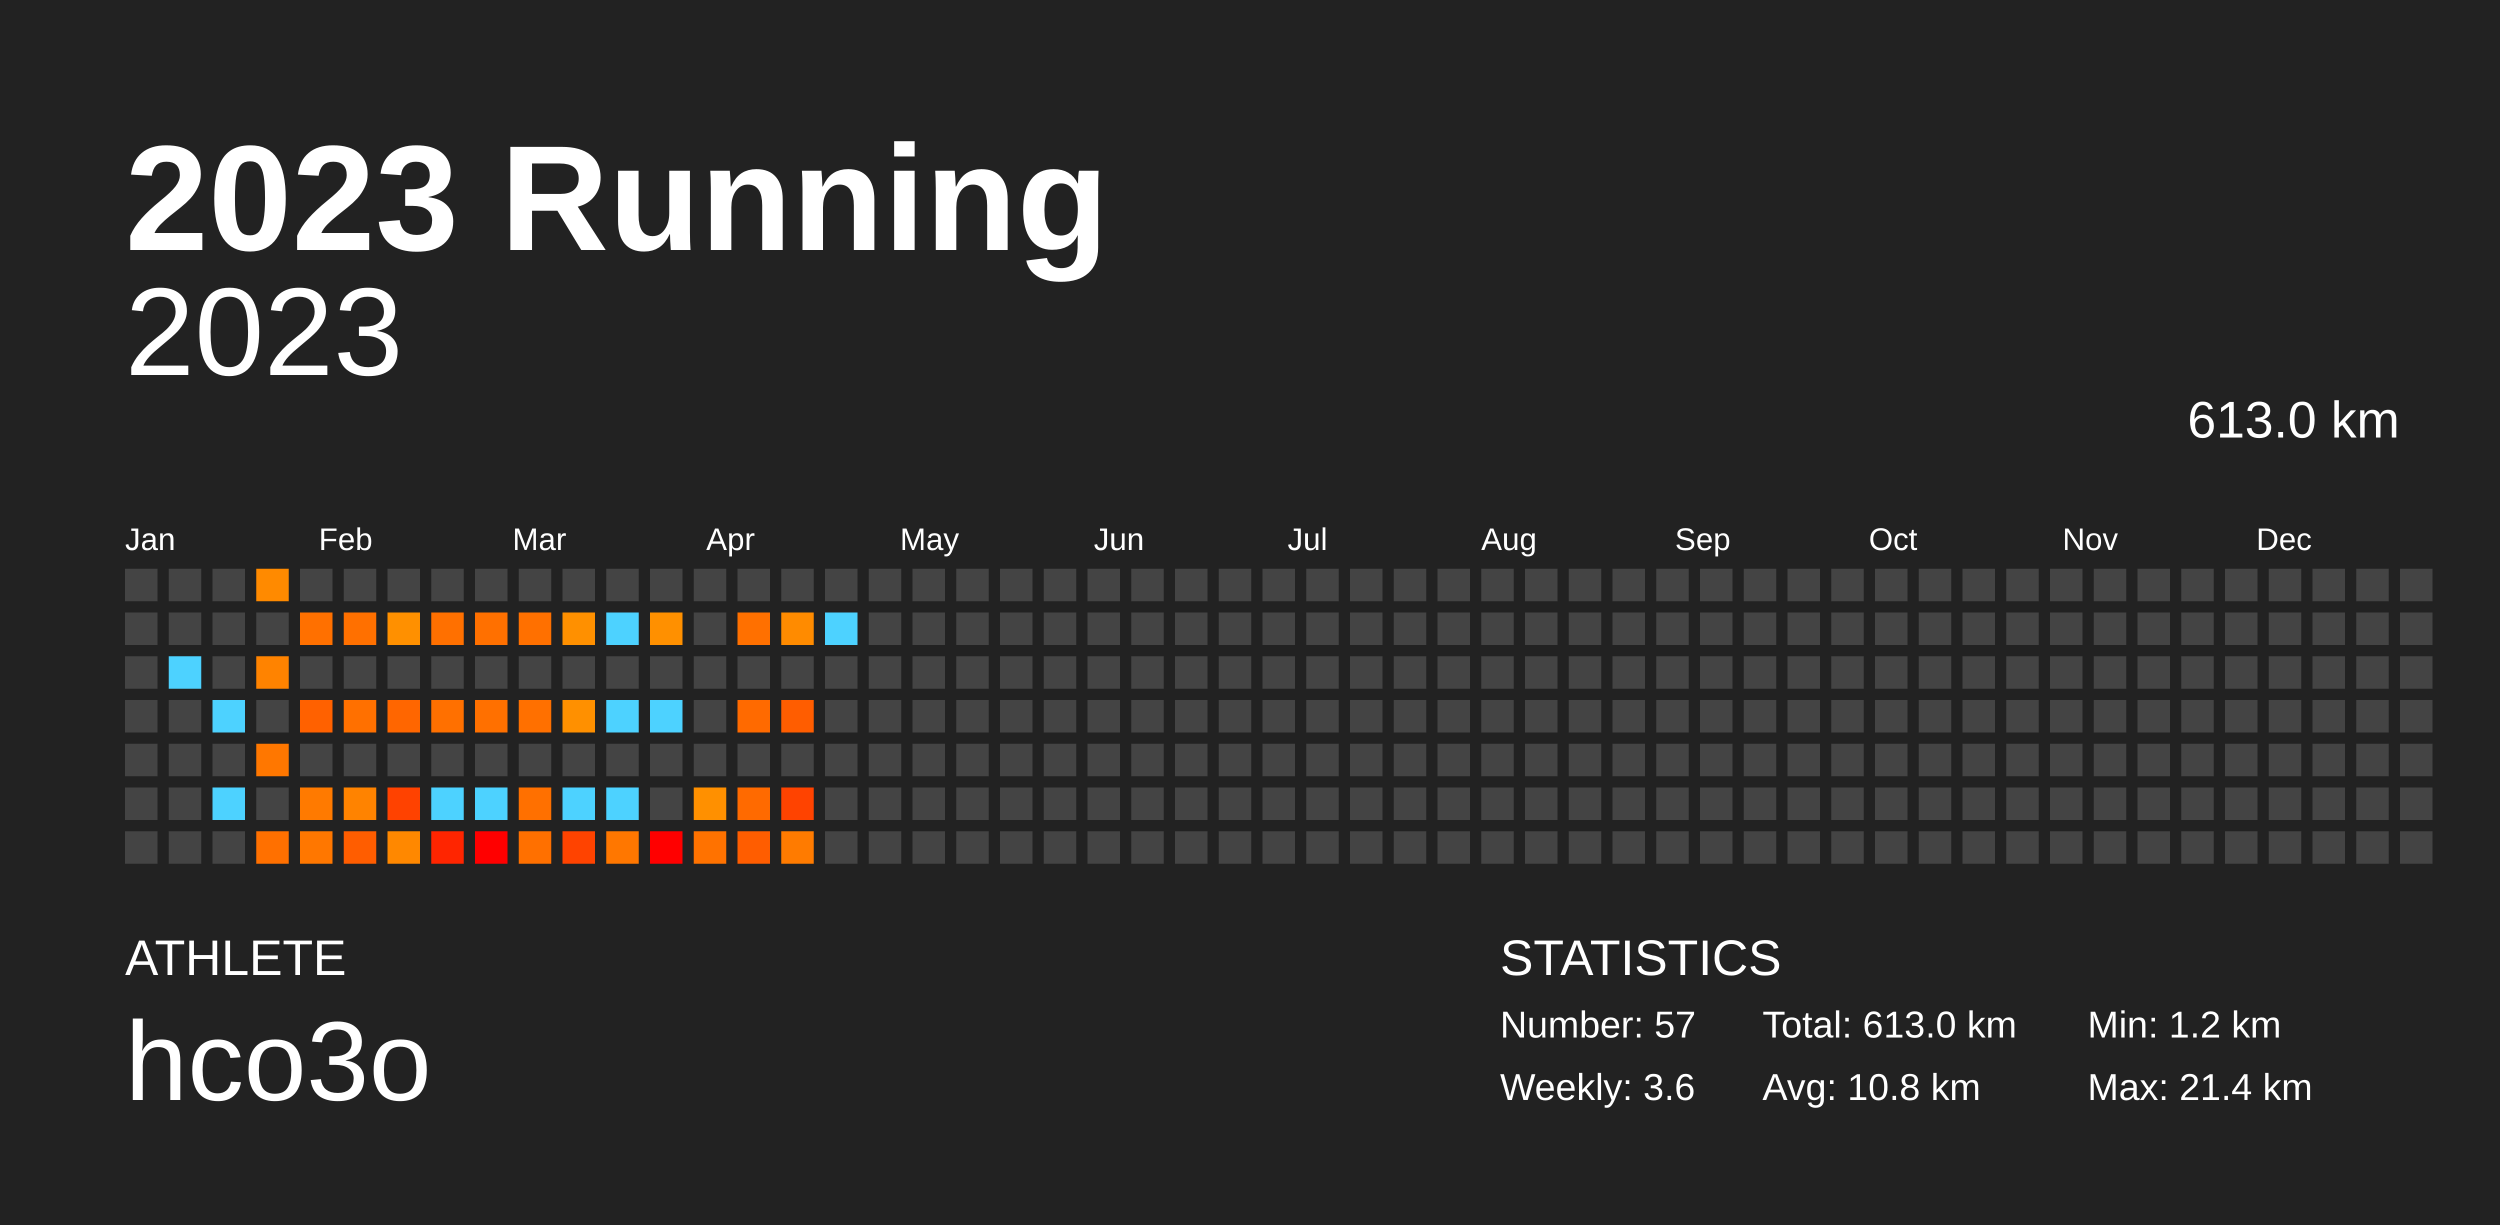
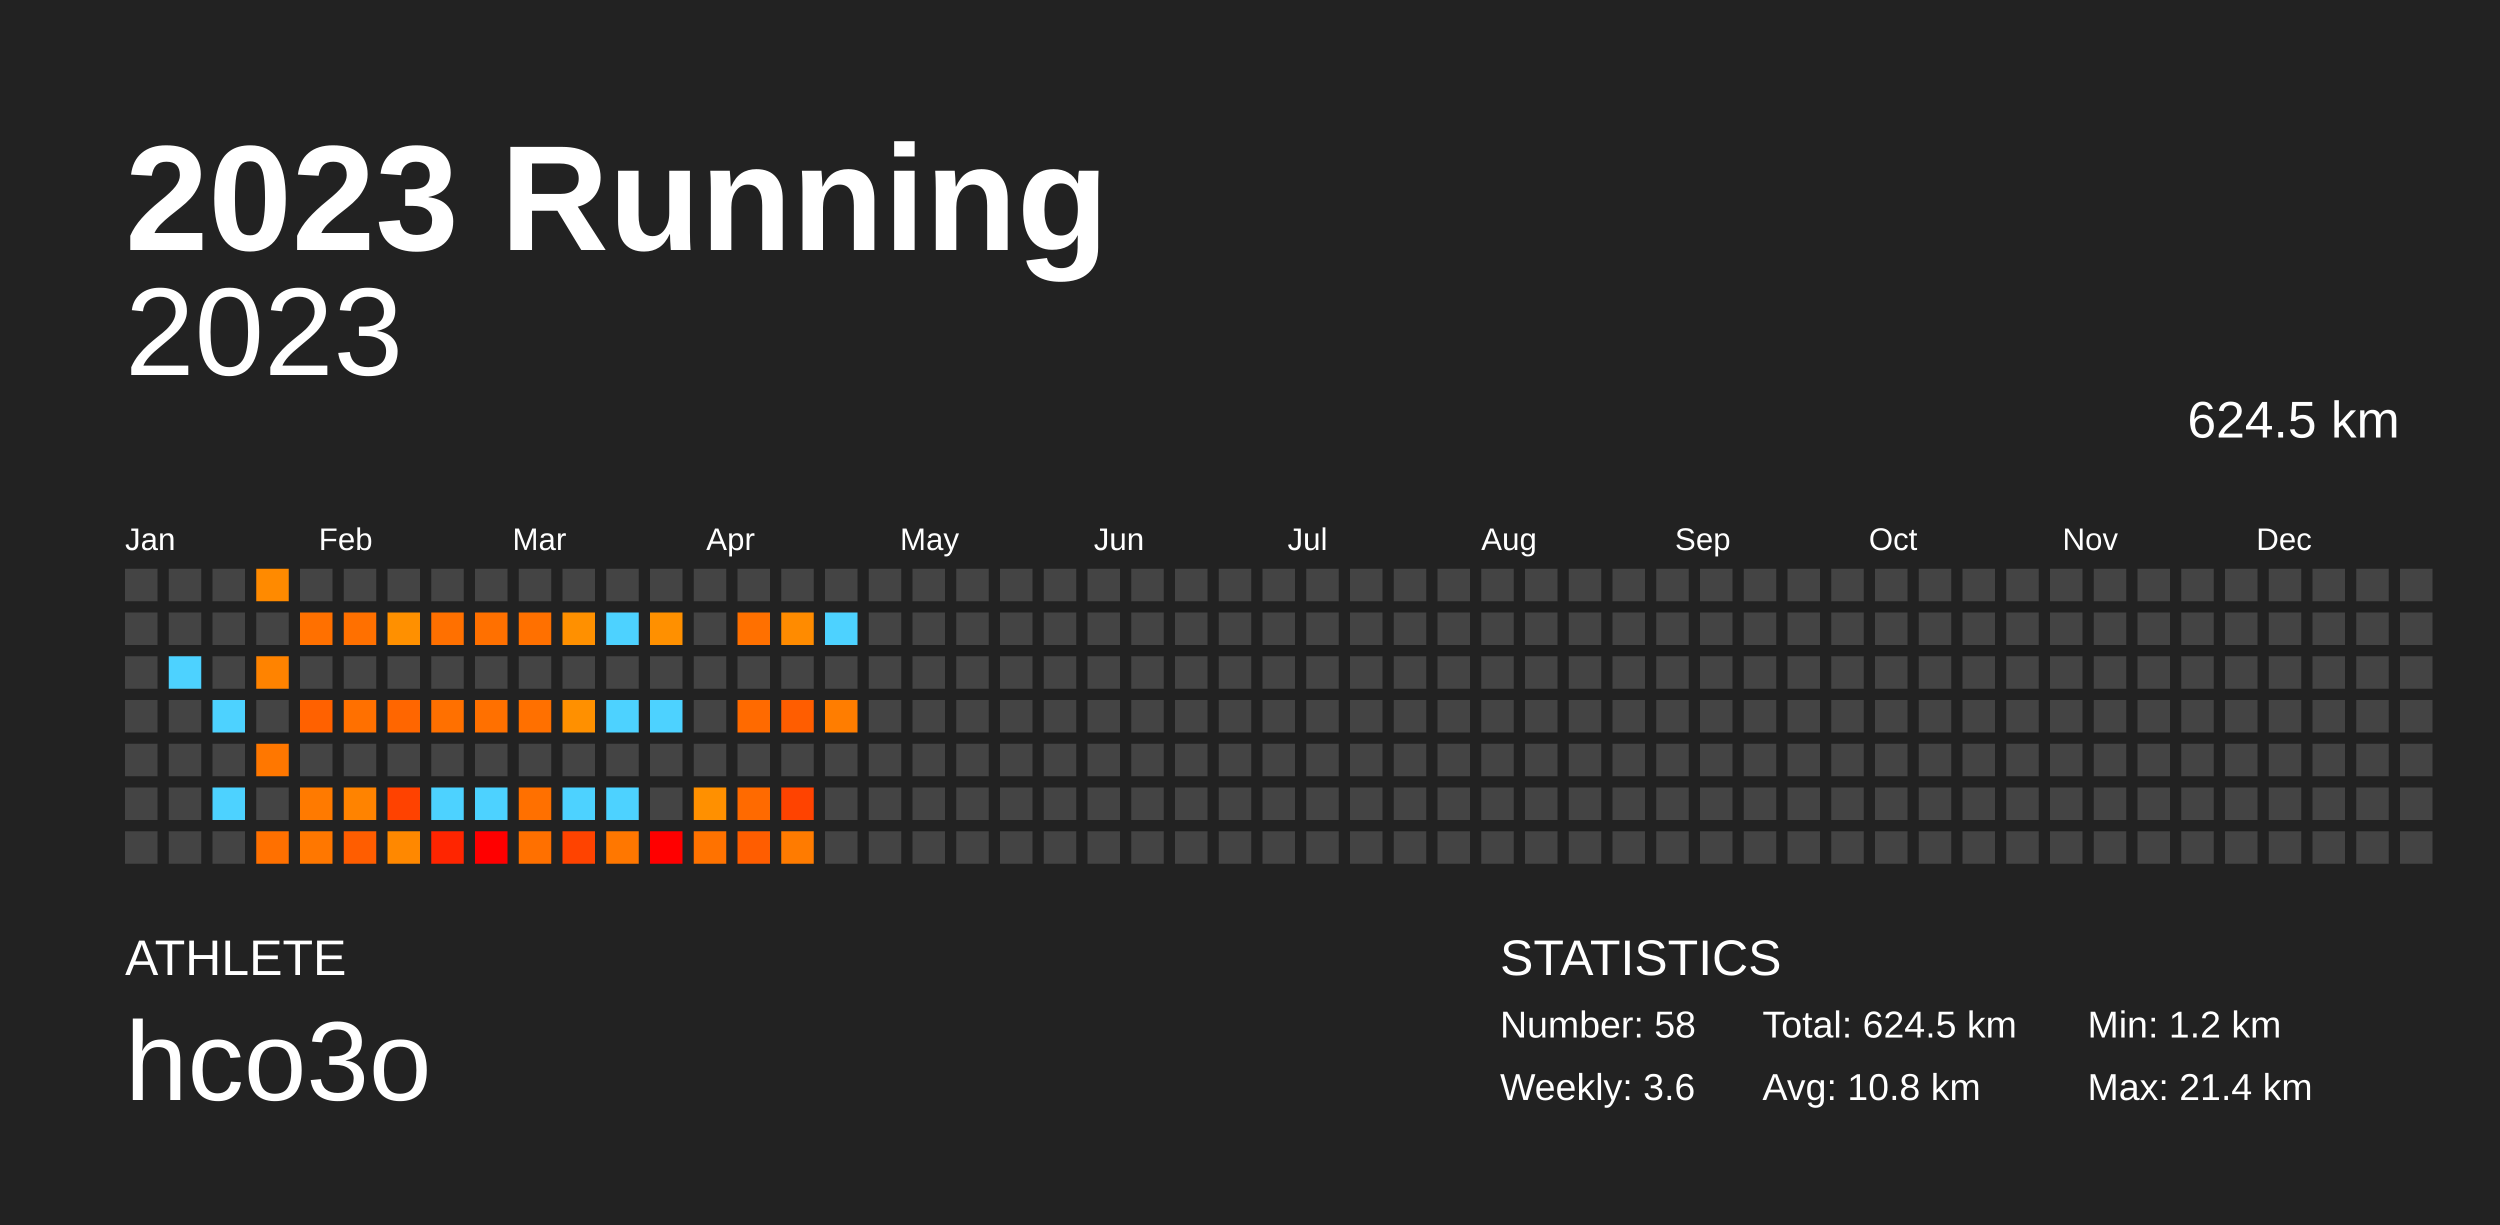
<svg xmlns="http://www.w3.org/2000/svg" baseProfile="full" height="98mm" version="1.1" viewBox="0,0,200,98" width="200mm">
  <defs />
  <rect fill="#222222" height="98" width="200" x="0" y="0" />
  <text fill="#FFFFFF" style="font-size:12px; font-family:Arial; font-weight:bold;" x="10" y="20">2023 Running</text>
  <text fill="#FFFFFF" style="font-size:4px; font-family:Arial" x="10" y="78">ATHLETE</text>
  <text fill="#FFFFFF" style="font-size:9px; font-family:Arial" x="10" y="88">hco3o</text>
  <text fill="#FFFFFF" style="font-size:4px; font-family:Arial" x="120" y="78">STATISTICS</text>
-   <text fill="#FFFFFF" style="font-size:3px; font-family:Arial" x="120" y="83">Number: 57</text>
+   <text fill="#FFFFFF" style="font-size:3px; font-family:Arial" x="120" y="83">Number: 58</text>
  <text fill="#FFFFFF" style="font-size:3px; font-family:Arial" x="120" y="88">Weekly: 3.6</text>
-   <text fill="#FFFFFF" style="font-size:3px; font-family:Arial" x="141" y="83">Total: 613.0 km</text>
+   <text fill="#FFFFFF" style="font-size:3px; font-family:Arial" x="141" y="83">Total: 624.5 km</text>
  <text fill="#FFFFFF" style="font-size:3px; font-family:Arial" x="141" y="88">Avg: 10.8 km</text>
  <text fill="#FFFFFF" style="font-size:3px; font-family:Arial" x="167" y="83">Min: 1.2 km</text>
  <text fill="#FFFFFF" style="font-size:3px; font-family:Arial" x="167" y="88">Max: 21.4 km</text>
  <text alignment-baseline="hanging" fill="#FFFFFF" style="font-size:10.0px; font-family:Arial;" x="10" y="30">2023</text>
-   <text alignment-baseline="hanging" fill="#FFFFFF" style="font-size:4.125px; font-family:Arial;" x="175" y="35">613.0 km</text>
+   <text alignment-baseline="hanging" fill="#FFFFFF" style="font-size:4.125px; font-family:Arial;" x="175" y="35">624.5 km</text>
  <text fill="#FFFFFF" style="font-size:2.5px; font-family:Arial" x="10.0" y="44">Jan</text>
  <text fill="#FFFFFF" style="font-size:2.5px; font-family:Arial" x="25.5" y="44">Feb</text>
  <text fill="#FFFFFF" style="font-size:2.5px; font-family:Arial" x="41.0" y="44">Mar</text>
  <text fill="#FFFFFF" style="font-size:2.5px; font-family:Arial" x="56.5" y="44">Apr</text>
  <text fill="#FFFFFF" style="font-size:2.5px; font-family:Arial" x="72.0" y="44">May</text>
  <text fill="#FFFFFF" style="font-size:2.5px; font-family:Arial" x="87.5" y="44">Jun</text>
  <text fill="#FFFFFF" style="font-size:2.5px; font-family:Arial" x="103.0" y="44">Jul</text>
  <text fill="#FFFFFF" style="font-size:2.5px; font-family:Arial" x="118.5" y="44">Aug</text>
  <text fill="#FFFFFF" style="font-size:2.5px; font-family:Arial" x="134.0" y="44">Sep</text>
  <text fill="#FFFFFF" style="font-size:2.5px; font-family:Arial" x="149.5" y="44">Oct</text>
  <text fill="#FFFFFF" style="font-size:2.5px; font-family:Arial" x="165.0" y="44">Nov</text>
  <text fill="#FFFFFF" style="font-size:2.5px; font-family:Arial" x="180.5" y="44">Dec</text>
  <rect fill="#444444" height="2.6" width="2.6" x="10.0" y="45.5" />
  <rect fill="#444444" height="2.6" width="2.6" x="10.0" y="49.0" />
  <rect fill="#444444" height="2.6" width="2.6" x="10.0" y="52.5" />
  <rect fill="#444444" height="2.6" width="2.6" x="10.0" y="56.0" />
  <rect fill="#444444" height="2.6" width="2.6" x="10.0" y="59.5" />
  <rect fill="#444444" height="2.6" width="2.6" x="10.0" y="63.0" />
  <rect fill="#444444" height="2.6" width="2.6" x="10.0" y="66.5" />
  <rect fill="#444444" height="2.6" width="2.6" x="13.5" y="45.5" />
  <rect fill="#444444" height="2.6" width="2.6" x="13.5" y="49.0" />
  <rect fill="#4dd2ff" height="2.6" width="2.6" x="13.5" y="52.5" />
  <rect fill="#444444" height="2.6" width="2.6" x="13.5" y="56.0" />
  <rect fill="#444444" height="2.6" width="2.6" x="13.5" y="59.5" />
  <rect fill="#444444" height="2.6" width="2.6" x="13.5" y="63.0" />
  <rect fill="#444444" height="2.6" width="2.6" x="13.5" y="66.5" />
  <rect fill="#444444" height="2.6" width="2.6" x="17.0" y="45.5" />
  <rect fill="#444444" height="2.6" width="2.6" x="17.0" y="49.0" />
  <rect fill="#444444" height="2.6" width="2.6" x="17.0" y="52.5" />
  <rect fill="#4dd2ff" height="2.6" width="2.6" x="17.0" y="56.0" />
  <rect fill="#444444" height="2.6" width="2.6" x="17.0" y="59.5" />
  <rect fill="#4dd2ff" height="2.6" width="2.6" x="17.0" y="63.0" />
  <rect fill="#444444" height="2.6" width="2.6" x="17.0" y="66.5" />
  <rect fill="#ff8a00" height="2.6" width="2.6" x="20.5" y="45.5" />
  <rect fill="#444444" height="2.6" width="2.6" x="20.5" y="49.0" />
  <rect fill="#ff8300" height="2.6" width="2.6" x="20.5" y="52.5" />
  <rect fill="#444444" height="2.6" width="2.6" x="20.5" y="56.0" />
  <rect fill="#ff7700" height="2.6" width="2.6" x="20.5" y="59.5" />
  <rect fill="#444444" height="2.6" width="2.6" x="20.5" y="63.0" />
  <rect fill="#ff7000" height="2.6" width="2.6" x="20.5" y="66.5" />
  <rect fill="#444444" height="2.6" width="2.6" x="24.0" y="45.5" />
  <rect fill="#ff7000" height="2.6" width="2.6" x="24.0" y="49.0" />
  <rect fill="#444444" height="2.6" width="2.6" x="24.0" y="52.5" />
  <rect fill="#ff6100" height="2.6" width="2.6" x="24.0" y="56.0" />
  <rect fill="#444444" height="2.6" width="2.6" x="24.0" y="59.5" />
  <rect fill="#ff7a00" height="2.6" width="2.6" x="24.0" y="63.0" />
  <rect fill="#ff7700" height="2.6" width="2.6" x="24.0" y="66.5" />
  <rect fill="#444444" height="2.6" width="2.6" x="27.5" y="45.5" />
  <rect fill="#ff7000" height="2.6" width="2.6" x="27.5" y="49.0" />
  <rect fill="#444444" height="2.6" width="2.6" x="27.5" y="52.5" />
  <rect fill="#ff7000" height="2.6" width="2.6" x="27.5" y="56.0" />
  <rect fill="#444444" height="2.6" width="2.6" x="27.5" y="59.5" />
  <rect fill="#ff8300" height="2.6" width="2.6" x="27.5" y="63.0" />
  <rect fill="#ff5d00" height="2.6" width="2.6" x="27.5" y="66.5" />
  <rect fill="#444444" height="2.6" width="2.6" x="31.0" y="45.5" />
  <rect fill="#ff9000" height="2.6" width="2.6" x="31.0" y="49.0" />
  <rect fill="#444444" height="2.6" width="2.6" x="31.0" y="52.5" />
  <rect fill="#ff6600" height="2.6" width="2.6" x="31.0" y="56.0" />
  <rect fill="#444444" height="2.6" width="2.6" x="31.0" y="59.5" />
  <rect fill="#ff4200" height="2.6" width="2.6" x="31.0" y="63.0" />
  <rect fill="#ff8800" height="2.6" width="2.6" x="31.0" y="66.5" />
  <rect fill="#444444" height="2.6" width="2.6" x="34.5" y="45.5" />
  <rect fill="#ff7000" height="2.6" width="2.6" x="34.5" y="49.0" />
  <rect fill="#444444" height="2.6" width="2.6" x="34.5" y="52.5" />
  <rect fill="#ff7000" height="2.6" width="2.6" x="34.5" y="56.0" />
  <rect fill="#444444" height="2.6" width="2.6" x="34.5" y="59.5" />
  <rect fill="#4dd2ff" height="2.6" width="2.6" x="34.5" y="63.0" />
  <rect fill="#ff2500" height="2.6" width="2.6" x="34.5" y="66.5" />
  <rect fill="#444444" height="2.6" width="2.6" x="38.0" y="45.5" />
  <rect fill="#ff7000" height="2.6" width="2.6" x="38.0" y="49.0" />
  <rect fill="#444444" height="2.6" width="2.6" x="38.0" y="52.5" />
  <rect fill="#ff7000" height="2.6" width="2.6" x="38.0" y="56.0" />
  <rect fill="#444444" height="2.6" width="2.6" x="38.0" y="59.5" />
  <rect fill="#4dd2ff" height="2.6" width="2.6" x="38.0" y="63.0" />
  <rect fill="red" height="2.6" width="2.6" x="38.0" y="66.5" />
  <rect fill="#444444" height="2.6" width="2.6" x="41.5" y="45.5" />
  <rect fill="#ff7000" height="2.6" width="2.6" x="41.5" y="49.0" />
  <rect fill="#444444" height="2.6" width="2.6" x="41.5" y="52.5" />
  <rect fill="#ff7000" height="2.6" width="2.6" x="41.5" y="56.0" />
  <rect fill="#444444" height="2.6" width="2.6" x="41.5" y="59.5" />
  <rect fill="#ff7000" height="2.6" width="2.6" x="41.5" y="63.0" />
  <rect fill="#ff7000" height="2.6" width="2.6" x="41.5" y="66.5" />
  <rect fill="#444444" height="2.6" width="2.6" x="45.0" y="45.5" />
  <rect fill="#ff9000" height="2.6" width="2.6" x="45.0" y="49.0" />
  <rect fill="#444444" height="2.6" width="2.6" x="45.0" y="52.5" />
  <rect fill="#ff9000" height="2.6" width="2.6" x="45.0" y="56.0" />
  <rect fill="#444444" height="2.6" width="2.6" x="45.0" y="59.5" />
  <rect fill="#4dd2ff" height="2.6" width="2.6" x="45.0" y="63.0" />
  <rect fill="#ff4300" height="2.6" width="2.6" x="45.0" y="66.5" />
  <rect fill="#444444" height="2.6" width="2.6" x="48.5" y="45.5" />
  <rect fill="#4dd2ff" height="2.6" width="2.6" x="48.5" y="49.0" />
  <rect fill="#444444" height="2.6" width="2.6" x="48.5" y="52.5" />
  <rect fill="#4dd2ff" height="2.6" width="2.6" x="48.5" y="56.0" />
  <rect fill="#444444" height="2.6" width="2.6" x="48.5" y="59.5" />
  <rect fill="#4dd2ff" height="2.6" width="2.6" x="48.5" y="63.0" />
  <rect fill="#ff7700" height="2.6" width="2.6" x="48.5" y="66.5" />
  <rect fill="#444444" height="2.6" width="2.6" x="52.0" y="45.5" />
  <rect fill="#ff9000" height="2.6" width="2.6" x="52.0" y="49.0" />
  <rect fill="#444444" height="2.6" width="2.6" x="52.0" y="52.5" />
  <rect fill="#4dd2ff" height="2.6" width="2.6" x="52.0" y="56.0" />
  <rect fill="#444444" height="2.6" width="2.6" x="52.0" y="59.5" />
  <rect fill="#444444" height="2.6" width="2.6" x="52.0" y="63.0" />
  <rect fill="red" height="2.6" width="2.6" x="52.0" y="66.5" />
  <rect fill="#444444" height="2.6" width="2.6" x="55.5" y="45.5" />
  <rect fill="#444444" height="2.6" width="2.6" x="55.5" y="49.0" />
  <rect fill="#444444" height="2.6" width="2.6" x="55.5" y="52.5" />
  <rect fill="#444444" height="2.6" width="2.6" x="55.5" y="56.0" />
  <rect fill="#444444" height="2.6" width="2.6" x="55.5" y="59.5" />
  <rect fill="#ff9000" height="2.6" width="2.6" x="55.5" y="63.0" />
  <rect fill="#ff7200" height="2.6" width="2.6" x="55.5" y="66.5" />
  <rect fill="#444444" height="2.6" width="2.6" x="59.0" y="45.5" />
  <rect fill="#ff7000" height="2.6" width="2.6" x="59.0" y="49.0" />
  <rect fill="#444444" height="2.6" width="2.6" x="59.0" y="52.5" />
  <rect fill="#ff6a00" height="2.6" width="2.6" x="59.0" y="56.0" />
  <rect fill="#444444" height="2.6" width="2.6" x="59.0" y="59.5" />
  <rect fill="#ff6a00" height="2.6" width="2.6" x="59.0" y="63.0" />
  <rect fill="#ff5d00" height="2.6" width="2.6" x="59.0" y="66.5" />
  <rect fill="#444444" height="2.6" width="2.6" x="62.5" y="45.5" />
  <rect fill="#ff8b00" height="2.6" width="2.6" x="62.5" y="49.0" />
  <rect fill="#444444" height="2.6" width="2.6" x="62.5" y="52.5" />
  <rect fill="#ff5d00" height="2.6" width="2.6" x="62.5" y="56.0" />
  <rect fill="#444444" height="2.6" width="2.6" x="62.5" y="59.5" />
  <rect fill="#ff4300" height="2.6" width="2.6" x="62.5" y="63.0" />
  <rect fill="#ff7b00" height="2.6" width="2.6" x="62.5" y="66.5" />
  <rect fill="#444444" height="2.6" width="2.6" x="66.0" y="45.5" />
  <rect fill="#4dd2ff" height="2.6" width="2.6" x="66.0" y="49.0" />
  <rect fill="#444444" height="2.6" width="2.6" x="66.0" y="52.5" />
-   <rect fill="#444444" height="2.6" width="2.6" x="66.0" y="56.0" />
+   <rect fill="#ff7d00" height="2.6" width="2.6" x="66.0" y="56.0" />
  <rect fill="#444444" height="2.6" width="2.6" x="66.0" y="59.5" />
  <rect fill="#444444" height="2.6" width="2.6" x="66.0" y="63.0" />
  <rect fill="#444444" height="2.6" width="2.6" x="66.0" y="66.5" />
  <rect fill="#444444" height="2.6" width="2.6" x="69.5" y="45.5" />
  <rect fill="#444444" height="2.6" width="2.6" x="69.5" y="49.0" />
  <rect fill="#444444" height="2.6" width="2.6" x="69.5" y="52.5" />
  <rect fill="#444444" height="2.6" width="2.6" x="69.5" y="56.0" />
  <rect fill="#444444" height="2.6" width="2.6" x="69.5" y="59.5" />
  <rect fill="#444444" height="2.6" width="2.6" x="69.5" y="63.0" />
  <rect fill="#444444" height="2.6" width="2.6" x="69.5" y="66.5" />
  <rect fill="#444444" height="2.6" width="2.6" x="73.0" y="45.5" />
  <rect fill="#444444" height="2.6" width="2.6" x="73.0" y="49.0" />
  <rect fill="#444444" height="2.6" width="2.6" x="73.0" y="52.5" />
  <rect fill="#444444" height="2.6" width="2.6" x="73.0" y="56.0" />
  <rect fill="#444444" height="2.6" width="2.6" x="73.0" y="59.5" />
  <rect fill="#444444" height="2.6" width="2.6" x="73.0" y="63.0" />
  <rect fill="#444444" height="2.6" width="2.6" x="73.0" y="66.5" />
  <rect fill="#444444" height="2.6" width="2.6" x="76.5" y="45.5" />
  <rect fill="#444444" height="2.6" width="2.6" x="76.5" y="49.0" />
  <rect fill="#444444" height="2.6" width="2.6" x="76.5" y="52.5" />
  <rect fill="#444444" height="2.6" width="2.6" x="76.5" y="56.0" />
  <rect fill="#444444" height="2.6" width="2.6" x="76.5" y="59.5" />
  <rect fill="#444444" height="2.6" width="2.6" x="76.5" y="63.0" />
  <rect fill="#444444" height="2.6" width="2.6" x="76.5" y="66.5" />
  <rect fill="#444444" height="2.6" width="2.6" x="80.0" y="45.5" />
  <rect fill="#444444" height="2.6" width="2.6" x="80.0" y="49.0" />
  <rect fill="#444444" height="2.6" width="2.6" x="80.0" y="52.5" />
  <rect fill="#444444" height="2.6" width="2.6" x="80.0" y="56.0" />
  <rect fill="#444444" height="2.6" width="2.6" x="80.0" y="59.5" />
  <rect fill="#444444" height="2.6" width="2.6" x="80.0" y="63.0" />
  <rect fill="#444444" height="2.6" width="2.6" x="80.0" y="66.5" />
  <rect fill="#444444" height="2.6" width="2.6" x="83.5" y="45.5" />
  <rect fill="#444444" height="2.6" width="2.6" x="83.5" y="49.0" />
  <rect fill="#444444" height="2.6" width="2.6" x="83.5" y="52.5" />
  <rect fill="#444444" height="2.6" width="2.6" x="83.5" y="56.0" />
  <rect fill="#444444" height="2.6" width="2.6" x="83.5" y="59.5" />
  <rect fill="#444444" height="2.6" width="2.6" x="83.5" y="63.0" />
  <rect fill="#444444" height="2.6" width="2.6" x="83.5" y="66.5" />
  <rect fill="#444444" height="2.6" width="2.6" x="87.0" y="45.5" />
  <rect fill="#444444" height="2.6" width="2.6" x="87.0" y="49.0" />
  <rect fill="#444444" height="2.6" width="2.6" x="87.0" y="52.5" />
  <rect fill="#444444" height="2.6" width="2.6" x="87.0" y="56.0" />
  <rect fill="#444444" height="2.6" width="2.6" x="87.0" y="59.5" />
  <rect fill="#444444" height="2.6" width="2.6" x="87.0" y="63.0" />
  <rect fill="#444444" height="2.6" width="2.6" x="87.0" y="66.5" />
  <rect fill="#444444" height="2.6" width="2.6" x="90.5" y="45.5" />
  <rect fill="#444444" height="2.6" width="2.6" x="90.5" y="49.0" />
  <rect fill="#444444" height="2.6" width="2.6" x="90.5" y="52.5" />
  <rect fill="#444444" height="2.6" width="2.6" x="90.5" y="56.0" />
  <rect fill="#444444" height="2.6" width="2.6" x="90.5" y="59.5" />
  <rect fill="#444444" height="2.6" width="2.6" x="90.5" y="63.0" />
  <rect fill="#444444" height="2.6" width="2.6" x="90.5" y="66.5" />
  <rect fill="#444444" height="2.6" width="2.6" x="94.0" y="45.5" />
  <rect fill="#444444" height="2.6" width="2.6" x="94.0" y="49.0" />
  <rect fill="#444444" height="2.6" width="2.6" x="94.0" y="52.5" />
  <rect fill="#444444" height="2.6" width="2.6" x="94.0" y="56.0" />
  <rect fill="#444444" height="2.6" width="2.6" x="94.0" y="59.5" />
  <rect fill="#444444" height="2.6" width="2.6" x="94.0" y="63.0" />
  <rect fill="#444444" height="2.6" width="2.6" x="94.0" y="66.5" />
  <rect fill="#444444" height="2.6" width="2.6" x="97.5" y="45.5" />
  <rect fill="#444444" height="2.6" width="2.6" x="97.5" y="49.0" />
  <rect fill="#444444" height="2.6" width="2.6" x="97.5" y="52.5" />
  <rect fill="#444444" height="2.6" width="2.6" x="97.5" y="56.0" />
  <rect fill="#444444" height="2.6" width="2.6" x="97.5" y="59.5" />
  <rect fill="#444444" height="2.6" width="2.6" x="97.5" y="63.0" />
  <rect fill="#444444" height="2.6" width="2.6" x="97.5" y="66.5" />
  <rect fill="#444444" height="2.6" width="2.6" x="101.0" y="45.5" />
  <rect fill="#444444" height="2.6" width="2.6" x="101.0" y="49.0" />
  <rect fill="#444444" height="2.6" width="2.6" x="101.0" y="52.5" />
  <rect fill="#444444" height="2.6" width="2.6" x="101.0" y="56.0" />
  <rect fill="#444444" height="2.6" width="2.6" x="101.0" y="59.5" />
  <rect fill="#444444" height="2.6" width="2.6" x="101.0" y="63.0" />
  <rect fill="#444444" height="2.6" width="2.6" x="101.0" y="66.5" />
  <rect fill="#444444" height="2.6" width="2.6" x="104.5" y="45.5" />
  <rect fill="#444444" height="2.6" width="2.6" x="104.5" y="49.0" />
  <rect fill="#444444" height="2.6" width="2.6" x="104.5" y="52.5" />
  <rect fill="#444444" height="2.6" width="2.6" x="104.5" y="56.0" />
  <rect fill="#444444" height="2.6" width="2.6" x="104.5" y="59.5" />
  <rect fill="#444444" height="2.6" width="2.6" x="104.5" y="63.0" />
  <rect fill="#444444" height="2.6" width="2.6" x="104.5" y="66.5" />
  <rect fill="#444444" height="2.6" width="2.6" x="108.0" y="45.5" />
  <rect fill="#444444" height="2.6" width="2.6" x="108.0" y="49.0" />
  <rect fill="#444444" height="2.6" width="2.6" x="108.0" y="52.5" />
  <rect fill="#444444" height="2.6" width="2.6" x="108.0" y="56.0" />
  <rect fill="#444444" height="2.6" width="2.6" x="108.0" y="59.5" />
  <rect fill="#444444" height="2.6" width="2.6" x="108.0" y="63.0" />
  <rect fill="#444444" height="2.6" width="2.6" x="108.0" y="66.5" />
  <rect fill="#444444" height="2.6" width="2.6" x="111.5" y="45.5" />
  <rect fill="#444444" height="2.6" width="2.6" x="111.5" y="49.0" />
  <rect fill="#444444" height="2.6" width="2.6" x="111.5" y="52.5" />
  <rect fill="#444444" height="2.6" width="2.6" x="111.5" y="56.0" />
  <rect fill="#444444" height="2.6" width="2.6" x="111.5" y="59.5" />
  <rect fill="#444444" height="2.6" width="2.6" x="111.5" y="63.0" />
  <rect fill="#444444" height="2.6" width="2.6" x="111.5" y="66.5" />
  <rect fill="#444444" height="2.6" width="2.6" x="115.0" y="45.5" />
  <rect fill="#444444" height="2.6" width="2.6" x="115.0" y="49.0" />
  <rect fill="#444444" height="2.6" width="2.6" x="115.0" y="52.5" />
  <rect fill="#444444" height="2.6" width="2.6" x="115.0" y="56.0" />
  <rect fill="#444444" height="2.6" width="2.6" x="115.0" y="59.5" />
  <rect fill="#444444" height="2.6" width="2.6" x="115.0" y="63.0" />
  <rect fill="#444444" height="2.6" width="2.6" x="115.0" y="66.5" />
  <rect fill="#444444" height="2.6" width="2.6" x="118.5" y="45.5" />
  <rect fill="#444444" height="2.6" width="2.6" x="118.5" y="49.0" />
  <rect fill="#444444" height="2.6" width="2.6" x="118.5" y="52.5" />
  <rect fill="#444444" height="2.6" width="2.6" x="118.5" y="56.0" />
  <rect fill="#444444" height="2.6" width="2.6" x="118.5" y="59.5" />
  <rect fill="#444444" height="2.6" width="2.6" x="118.5" y="63.0" />
  <rect fill="#444444" height="2.6" width="2.6" x="118.5" y="66.5" />
  <rect fill="#444444" height="2.6" width="2.6" x="122.0" y="45.5" />
  <rect fill="#444444" height="2.6" width="2.6" x="122.0" y="49.0" />
  <rect fill="#444444" height="2.6" width="2.6" x="122.0" y="52.5" />
  <rect fill="#444444" height="2.6" width="2.6" x="122.0" y="56.0" />
  <rect fill="#444444" height="2.6" width="2.6" x="122.0" y="59.5" />
  <rect fill="#444444" height="2.6" width="2.6" x="122.0" y="63.0" />
  <rect fill="#444444" height="2.6" width="2.6" x="122.0" y="66.5" />
  <rect fill="#444444" height="2.6" width="2.6" x="125.5" y="45.5" />
  <rect fill="#444444" height="2.6" width="2.6" x="125.5" y="49.0" />
  <rect fill="#444444" height="2.6" width="2.6" x="125.5" y="52.5" />
  <rect fill="#444444" height="2.6" width="2.6" x="125.5" y="56.0" />
  <rect fill="#444444" height="2.6" width="2.6" x="125.5" y="59.5" />
  <rect fill="#444444" height="2.6" width="2.6" x="125.5" y="63.0" />
  <rect fill="#444444" height="2.6" width="2.6" x="125.5" y="66.5" />
  <rect fill="#444444" height="2.6" width="2.6" x="129.0" y="45.5" />
  <rect fill="#444444" height="2.6" width="2.6" x="129.0" y="49.0" />
  <rect fill="#444444" height="2.6" width="2.6" x="129.0" y="52.5" />
  <rect fill="#444444" height="2.6" width="2.6" x="129.0" y="56.0" />
  <rect fill="#444444" height="2.6" width="2.6" x="129.0" y="59.5" />
  <rect fill="#444444" height="2.6" width="2.6" x="129.0" y="63.0" />
  <rect fill="#444444" height="2.6" width="2.6" x="129.0" y="66.5" />
  <rect fill="#444444" height="2.6" width="2.6" x="132.5" y="45.5" />
  <rect fill="#444444" height="2.6" width="2.6" x="132.5" y="49.0" />
  <rect fill="#444444" height="2.6" width="2.6" x="132.5" y="52.5" />
  <rect fill="#444444" height="2.6" width="2.6" x="132.5" y="56.0" />
  <rect fill="#444444" height="2.6" width="2.6" x="132.5" y="59.5" />
  <rect fill="#444444" height="2.6" width="2.6" x="132.5" y="63.0" />
  <rect fill="#444444" height="2.6" width="2.6" x="132.5" y="66.5" />
  <rect fill="#444444" height="2.6" width="2.6" x="136.0" y="45.5" />
  <rect fill="#444444" height="2.6" width="2.6" x="136.0" y="49.0" />
  <rect fill="#444444" height="2.6" width="2.6" x="136.0" y="52.5" />
  <rect fill="#444444" height="2.6" width="2.6" x="136.0" y="56.0" />
  <rect fill="#444444" height="2.6" width="2.6" x="136.0" y="59.5" />
  <rect fill="#444444" height="2.6" width="2.6" x="136.0" y="63.0" />
  <rect fill="#444444" height="2.6" width="2.6" x="136.0" y="66.5" />
  <rect fill="#444444" height="2.6" width="2.6" x="139.5" y="45.5" />
  <rect fill="#444444" height="2.6" width="2.6" x="139.5" y="49.0" />
  <rect fill="#444444" height="2.6" width="2.6" x="139.5" y="52.5" />
  <rect fill="#444444" height="2.6" width="2.6" x="139.5" y="56.0" />
  <rect fill="#444444" height="2.6" width="2.6" x="139.5" y="59.5" />
  <rect fill="#444444" height="2.6" width="2.6" x="139.5" y="63.0" />
  <rect fill="#444444" height="2.6" width="2.6" x="139.5" y="66.5" />
  <rect fill="#444444" height="2.6" width="2.6" x="143.0" y="45.5" />
  <rect fill="#444444" height="2.6" width="2.6" x="143.0" y="49.0" />
  <rect fill="#444444" height="2.6" width="2.6" x="143.0" y="52.5" />
  <rect fill="#444444" height="2.6" width="2.6" x="143.0" y="56.0" />
  <rect fill="#444444" height="2.6" width="2.6" x="143.0" y="59.5" />
  <rect fill="#444444" height="2.6" width="2.6" x="143.0" y="63.0" />
  <rect fill="#444444" height="2.6" width="2.6" x="143.0" y="66.5" />
  <rect fill="#444444" height="2.6" width="2.6" x="146.5" y="45.5" />
  <rect fill="#444444" height="2.6" width="2.6" x="146.5" y="49.0" />
  <rect fill="#444444" height="2.6" width="2.6" x="146.5" y="52.5" />
  <rect fill="#444444" height="2.6" width="2.6" x="146.5" y="56.0" />
  <rect fill="#444444" height="2.6" width="2.6" x="146.5" y="59.5" />
  <rect fill="#444444" height="2.6" width="2.6" x="146.5" y="63.0" />
  <rect fill="#444444" height="2.6" width="2.6" x="146.5" y="66.5" />
  <rect fill="#444444" height="2.6" width="2.6" x="150.0" y="45.5" />
  <rect fill="#444444" height="2.6" width="2.6" x="150.0" y="49.0" />
  <rect fill="#444444" height="2.6" width="2.6" x="150.0" y="52.5" />
  <rect fill="#444444" height="2.6" width="2.6" x="150.0" y="56.0" />
  <rect fill="#444444" height="2.6" width="2.6" x="150.0" y="59.5" />
  <rect fill="#444444" height="2.6" width="2.6" x="150.0" y="63.0" />
  <rect fill="#444444" height="2.6" width="2.6" x="150.0" y="66.5" />
  <rect fill="#444444" height="2.6" width="2.6" x="153.5" y="45.5" />
  <rect fill="#444444" height="2.6" width="2.6" x="153.5" y="49.0" />
  <rect fill="#444444" height="2.6" width="2.6" x="153.5" y="52.5" />
  <rect fill="#444444" height="2.6" width="2.6" x="153.5" y="56.0" />
  <rect fill="#444444" height="2.6" width="2.6" x="153.5" y="59.5" />
  <rect fill="#444444" height="2.6" width="2.6" x="153.5" y="63.0" />
  <rect fill="#444444" height="2.6" width="2.6" x="153.5" y="66.5" />
  <rect fill="#444444" height="2.6" width="2.6" x="157.0" y="45.5" />
  <rect fill="#444444" height="2.6" width="2.6" x="157.0" y="49.0" />
  <rect fill="#444444" height="2.6" width="2.6" x="157.0" y="52.5" />
  <rect fill="#444444" height="2.6" width="2.6" x="157.0" y="56.0" />
  <rect fill="#444444" height="2.6" width="2.6" x="157.0" y="59.5" />
  <rect fill="#444444" height="2.6" width="2.6" x="157.0" y="63.0" />
  <rect fill="#444444" height="2.6" width="2.6" x="157.0" y="66.5" />
  <rect fill="#444444" height="2.6" width="2.6" x="160.5" y="45.5" />
  <rect fill="#444444" height="2.6" width="2.6" x="160.5" y="49.0" />
  <rect fill="#444444" height="2.6" width="2.6" x="160.5" y="52.5" />
  <rect fill="#444444" height="2.6" width="2.6" x="160.5" y="56.0" />
  <rect fill="#444444" height="2.6" width="2.6" x="160.5" y="59.5" />
  <rect fill="#444444" height="2.6" width="2.6" x="160.5" y="63.0" />
  <rect fill="#444444" height="2.6" width="2.6" x="160.5" y="66.5" />
  <rect fill="#444444" height="2.6" width="2.6" x="164.0" y="45.5" />
  <rect fill="#444444" height="2.6" width="2.6" x="164.0" y="49.0" />
  <rect fill="#444444" height="2.6" width="2.6" x="164.0" y="52.5" />
  <rect fill="#444444" height="2.6" width="2.6" x="164.0" y="56.0" />
  <rect fill="#444444" height="2.6" width="2.6" x="164.0" y="59.5" />
  <rect fill="#444444" height="2.6" width="2.6" x="164.0" y="63.0" />
  <rect fill="#444444" height="2.6" width="2.6" x="164.0" y="66.5" />
  <rect fill="#444444" height="2.6" width="2.6" x="167.5" y="45.5" />
  <rect fill="#444444" height="2.6" width="2.6" x="167.5" y="49.0" />
  <rect fill="#444444" height="2.6" width="2.6" x="167.5" y="52.5" />
  <rect fill="#444444" height="2.6" width="2.6" x="167.5" y="56.0" />
  <rect fill="#444444" height="2.6" width="2.6" x="167.5" y="59.5" />
  <rect fill="#444444" height="2.6" width="2.6" x="167.5" y="63.0" />
  <rect fill="#444444" height="2.6" width="2.6" x="167.5" y="66.5" />
  <rect fill="#444444" height="2.6" width="2.6" x="171.0" y="45.5" />
  <rect fill="#444444" height="2.6" width="2.6" x="171.0" y="49.0" />
  <rect fill="#444444" height="2.6" width="2.6" x="171.0" y="52.5" />
  <rect fill="#444444" height="2.6" width="2.6" x="171.0" y="56.0" />
  <rect fill="#444444" height="2.6" width="2.6" x="171.0" y="59.5" />
  <rect fill="#444444" height="2.6" width="2.6" x="171.0" y="63.0" />
  <rect fill="#444444" height="2.6" width="2.6" x="171.0" y="66.5" />
  <rect fill="#444444" height="2.6" width="2.6" x="174.5" y="45.5" />
  <rect fill="#444444" height="2.6" width="2.6" x="174.5" y="49.0" />
  <rect fill="#444444" height="2.6" width="2.6" x="174.5" y="52.5" />
  <rect fill="#444444" height="2.6" width="2.6" x="174.5" y="56.0" />
  <rect fill="#444444" height="2.6" width="2.6" x="174.5" y="59.5" />
  <rect fill="#444444" height="2.6" width="2.6" x="174.5" y="63.0" />
  <rect fill="#444444" height="2.6" width="2.6" x="174.5" y="66.5" />
  <rect fill="#444444" height="2.6" width="2.6" x="178.0" y="45.5" />
  <rect fill="#444444" height="2.6" width="2.6" x="178.0" y="49.0" />
  <rect fill="#444444" height="2.6" width="2.6" x="178.0" y="52.5" />
  <rect fill="#444444" height="2.6" width="2.6" x="178.0" y="56.0" />
  <rect fill="#444444" height="2.6" width="2.6" x="178.0" y="59.5" />
  <rect fill="#444444" height="2.6" width="2.6" x="178.0" y="63.0" />
  <rect fill="#444444" height="2.6" width="2.6" x="178.0" y="66.5" />
  <rect fill="#444444" height="2.6" width="2.6" x="181.5" y="45.5" />
  <rect fill="#444444" height="2.6" width="2.6" x="181.5" y="49.0" />
  <rect fill="#444444" height="2.6" width="2.6" x="181.5" y="52.5" />
  <rect fill="#444444" height="2.6" width="2.6" x="181.5" y="56.0" />
  <rect fill="#444444" height="2.6" width="2.6" x="181.5" y="59.5" />
  <rect fill="#444444" height="2.6" width="2.6" x="181.5" y="63.0" />
  <rect fill="#444444" height="2.6" width="2.6" x="181.5" y="66.5" />
  <rect fill="#444444" height="2.6" width="2.6" x="185.0" y="45.5" />
  <rect fill="#444444" height="2.6" width="2.6" x="185.0" y="49.0" />
  <rect fill="#444444" height="2.6" width="2.6" x="185.0" y="52.5" />
  <rect fill="#444444" height="2.6" width="2.6" x="185.0" y="56.0" />
  <rect fill="#444444" height="2.6" width="2.6" x="185.0" y="59.5" />
  <rect fill="#444444" height="2.6" width="2.6" x="185.0" y="63.0" />
  <rect fill="#444444" height="2.6" width="2.6" x="185.0" y="66.5" />
  <rect fill="#444444" height="2.6" width="2.6" x="188.5" y="45.5" />
  <rect fill="#444444" height="2.6" width="2.6" x="188.5" y="49.0" />
  <rect fill="#444444" height="2.6" width="2.6" x="188.5" y="52.5" />
  <rect fill="#444444" height="2.6" width="2.6" x="188.5" y="56.0" />
  <rect fill="#444444" height="2.6" width="2.6" x="188.5" y="59.5" />
  <rect fill="#444444" height="2.6" width="2.6" x="188.5" y="63.0" />
  <rect fill="#444444" height="2.6" width="2.6" x="188.5" y="66.5" />
  <rect fill="#444444" height="2.6" width="2.6" x="192.0" y="45.5" />
  <rect fill="#444444" height="2.6" width="2.6" x="192.0" y="49.0" />
  <rect fill="#444444" height="2.6" width="2.6" x="192.0" y="52.5" />
  <rect fill="#444444" height="2.6" width="2.6" x="192.0" y="56.0" />
  <rect fill="#444444" height="2.6" width="2.6" x="192.0" y="59.5" />
  <rect fill="#444444" height="2.6" width="2.6" x="192.0" y="63.0" />
  <rect fill="#444444" height="2.6" width="2.6" x="192.0" y="66.5" />
</svg>
